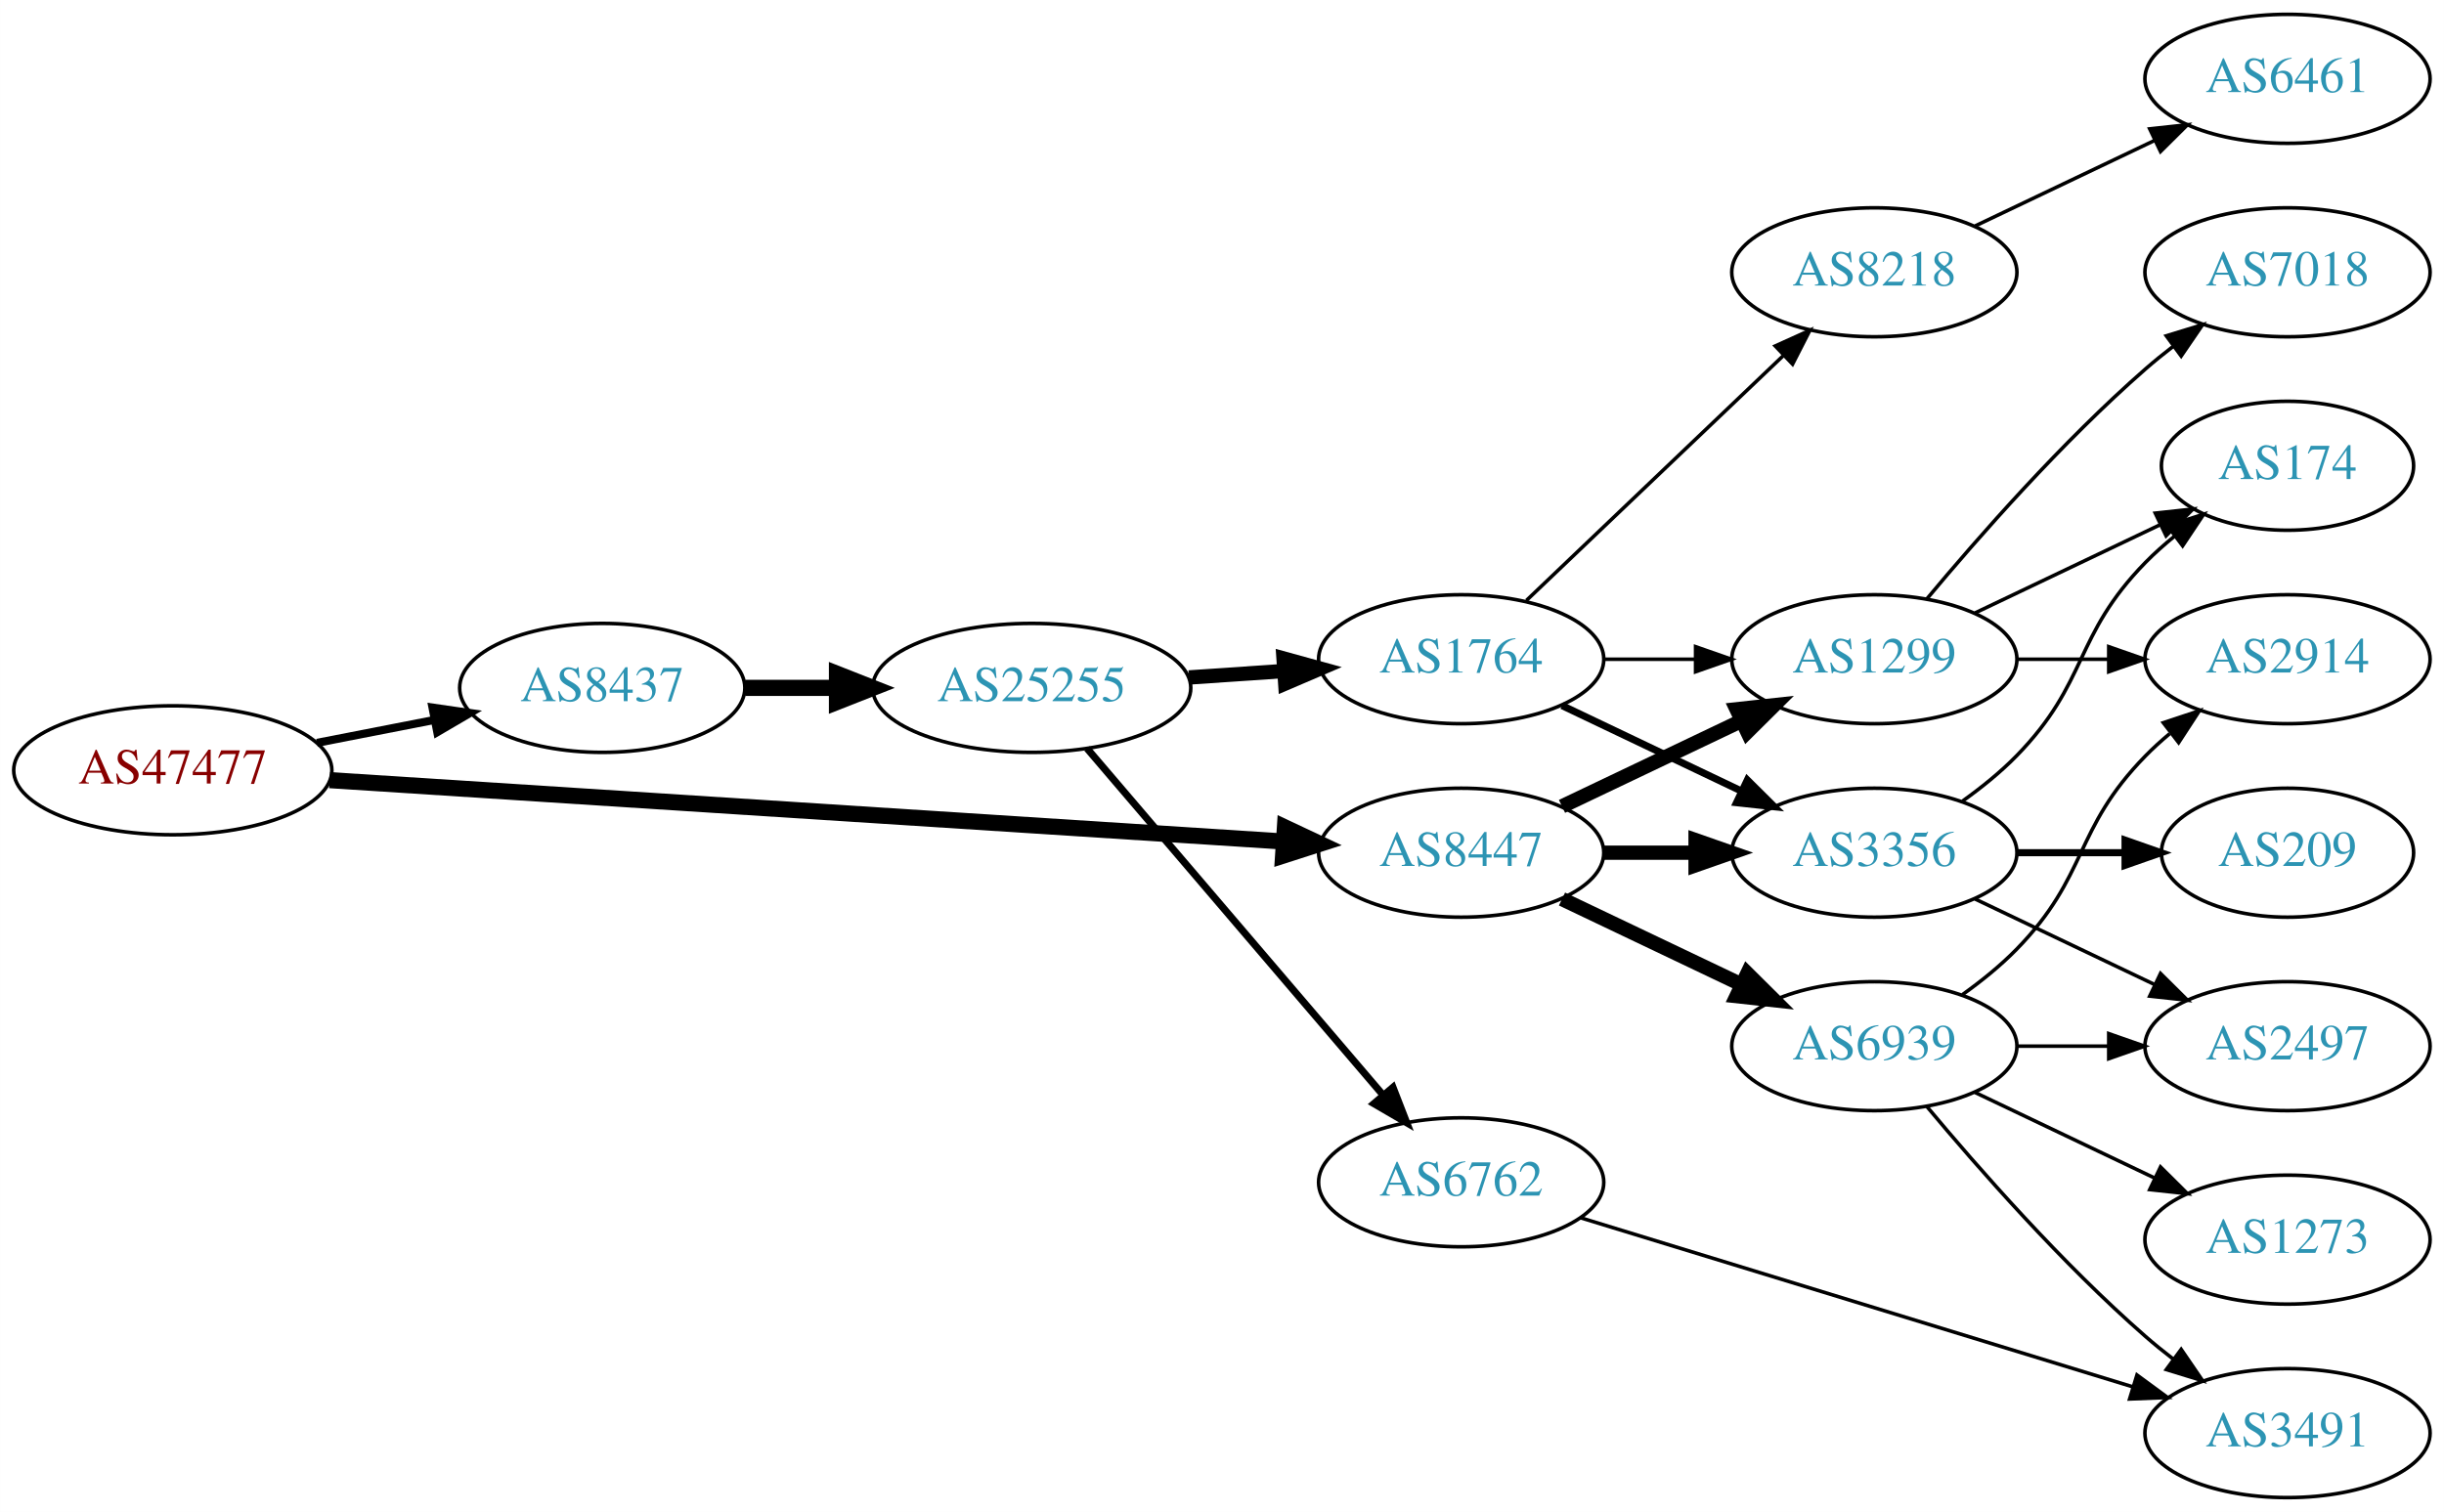
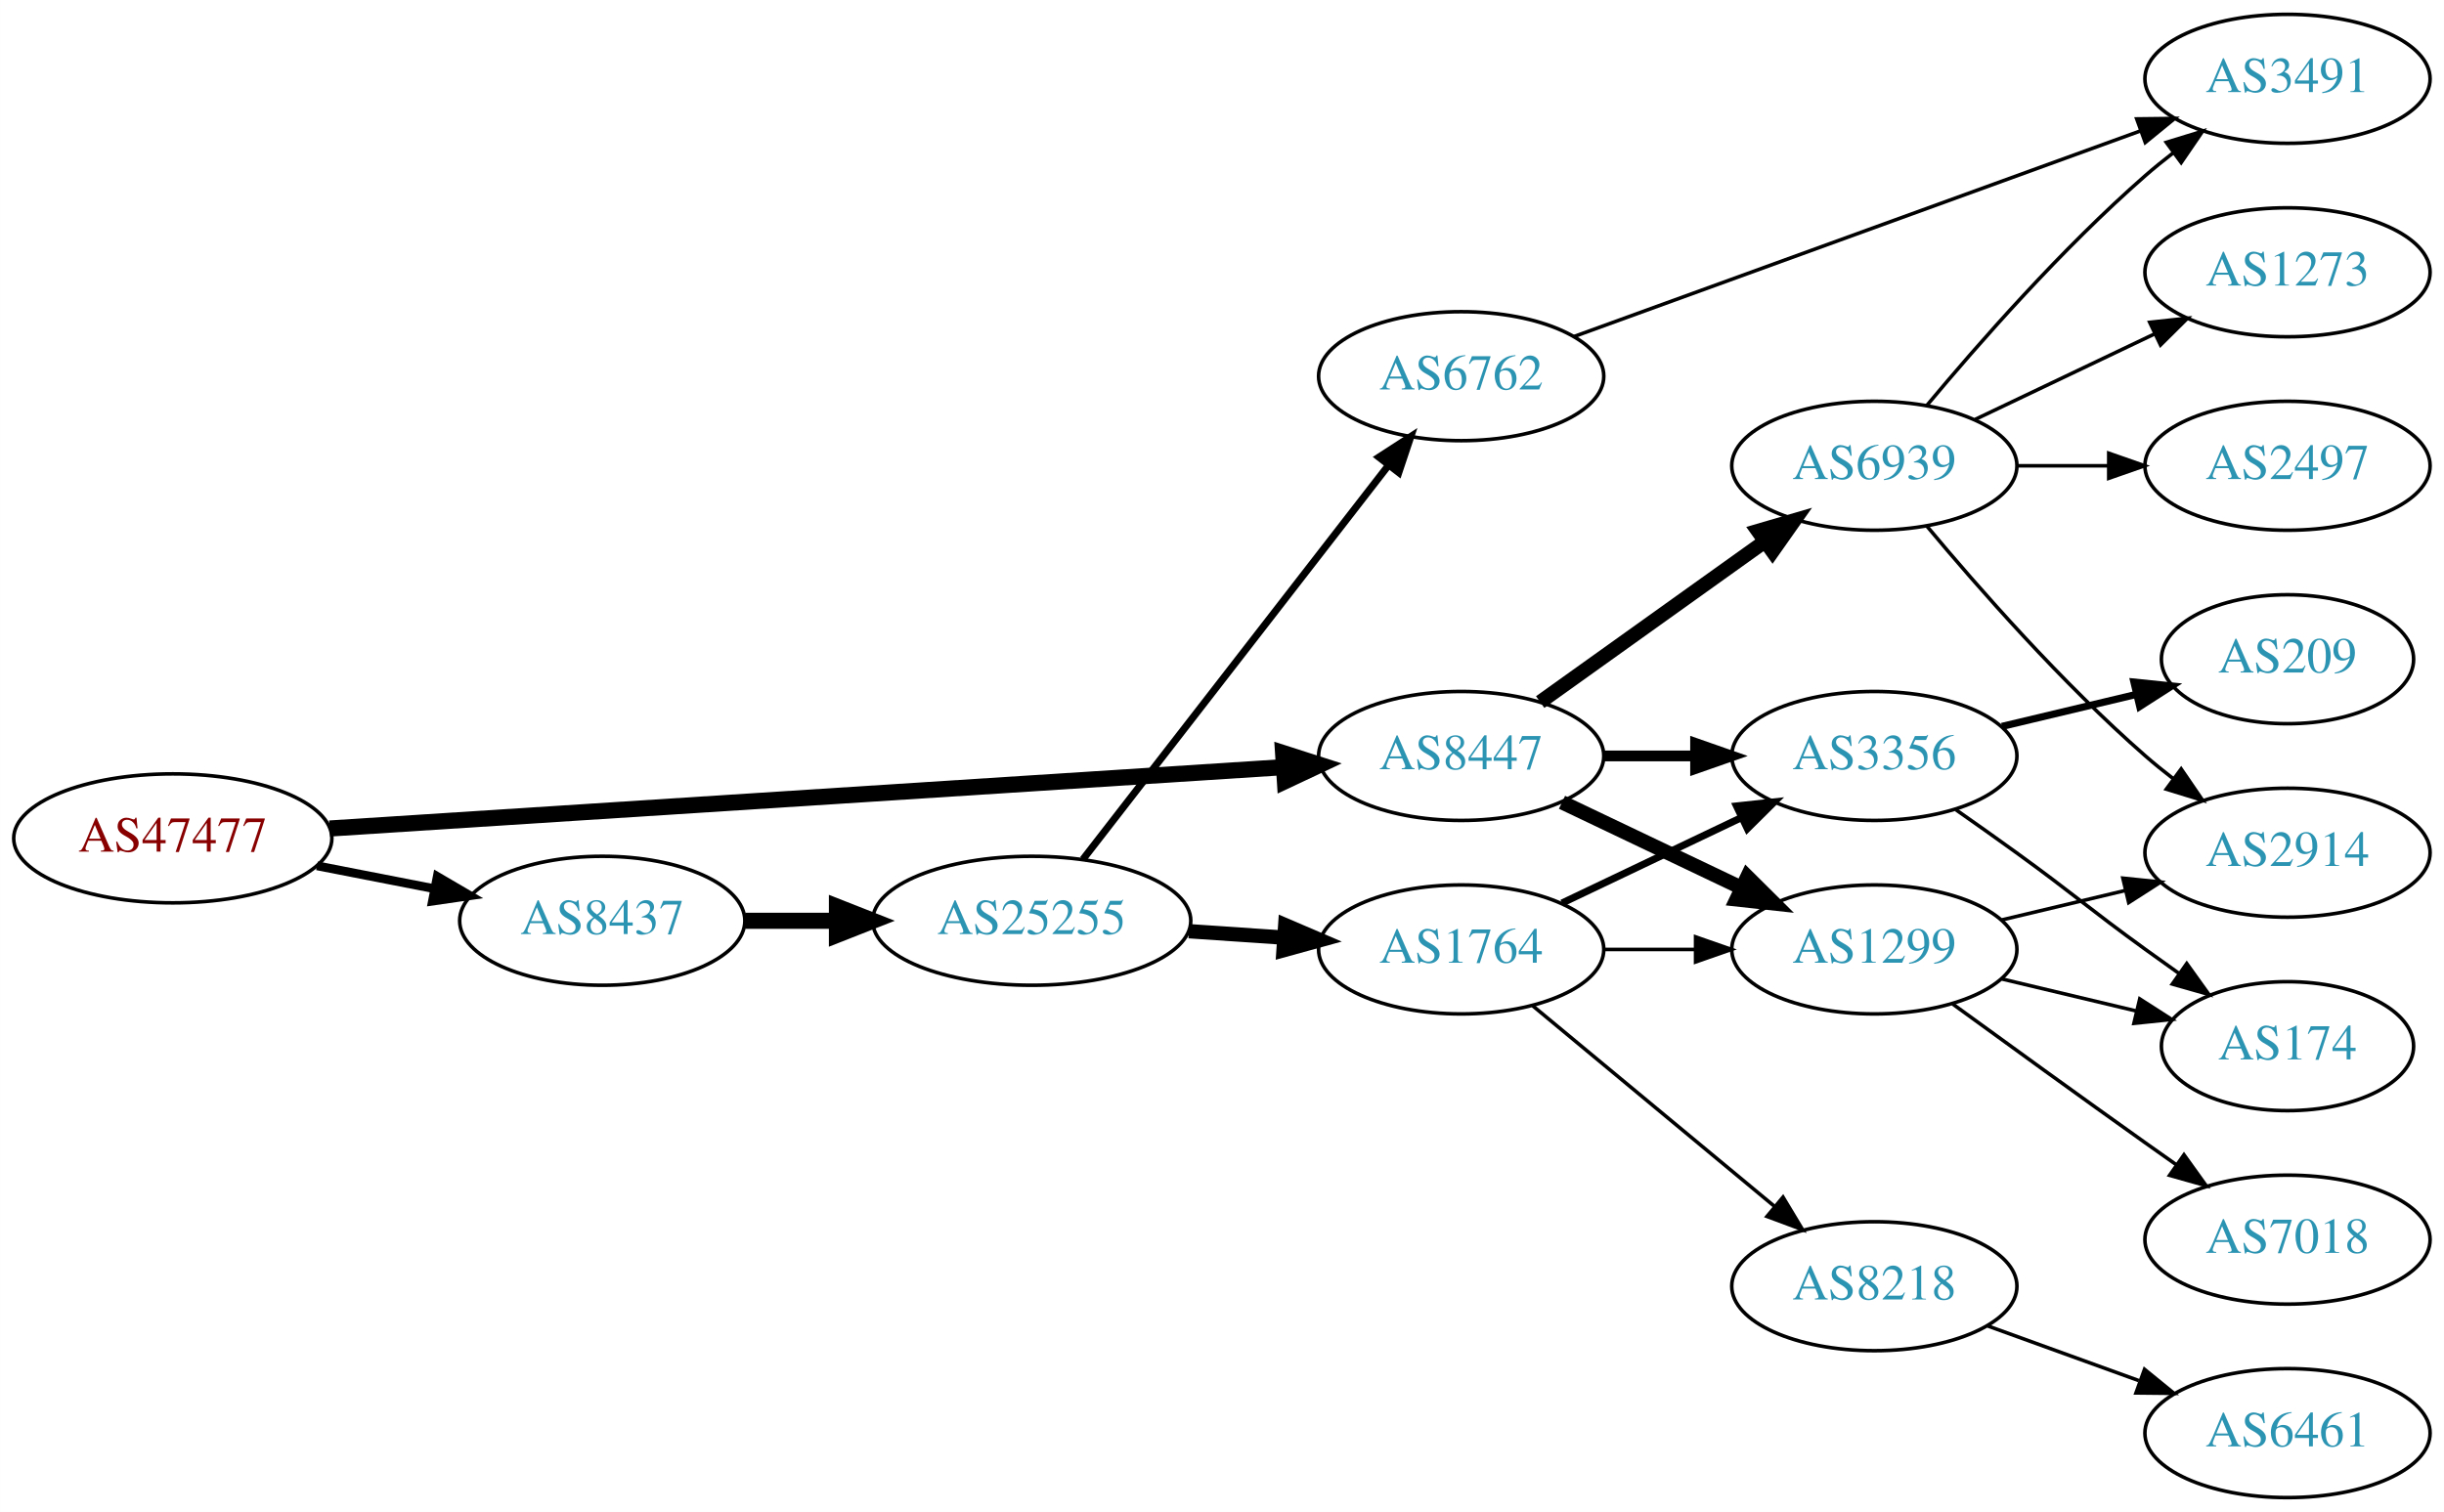
<svg xmlns="http://www.w3.org/2000/svg" xmlns:xlink="http://www.w3.org/1999/xlink" width="682pt" height="422pt" viewBox="0.00 0.00 681.96 422.00">
  <g id="graph0" class="graph" transform="scale(1 1) rotate(0) translate(4 418)">
    <polygon fill="white" stroke="none" points="-4,4 -4,-418 677.956,-418 677.956,4 -4,4" />
    <g id="node1" class="node">
      <g id="a_node1">
        <a xlink:href="/asn/47477" xlink:title="AS47477 ~ REWEA-AS [AT]">
-           <ellipse fill="#ffffff" stroke="black" cx="44.196" cy="-203" rx="44.393" ry="18" />
-           <text text-anchor="middle" x="44.196" y="-199.3" font-family="Times,serif" font-size="14.00" fill="#880000">AS47477</text>
+           <ellipse fill="#ffffff" stroke="black" cx="44.196" cy="-184" rx="44.393" ry="18" />
+           <text text-anchor="middle" x="44.196" y="-180.3" font-family="Times,serif" font-size="14.00" fill="#880000">AS47477</text>
        </a>
      </g>
    </g>
    <g id="node2" class="node">
      <g id="a_node2">
        <a xlink:href="/asn/8437" xlink:title="AS8437 ~ Hutchison Drei Austria GmbH [AT]">
-           <ellipse fill="#ffffff" stroke="black" cx="164.039" cy="-226" rx="39.794" ry="18" />
-           <text text-anchor="middle" x="164.039" y="-222.3" font-family="Times,serif" font-size="14.00" fill="#2c94b3">AS8437</text>
+           <ellipse fill="#ffffff" stroke="black" cx="164.039" cy="-161" rx="39.794" ry="18" />
+           <text text-anchor="middle" x="164.039" y="-157.3" font-family="Times,serif" font-size="14.00" fill="#2c94b3">AS8437</text>
        </a>
      </g>
    </g>
    <g id="edge1" class="edge">
-       <path fill="none" stroke="black" stroke-width="2.25" d="M84.436,-210.659C94.888,-212.699 106.274,-214.921 117.052,-217.025" />
-       <polygon fill="black" stroke="black" stroke-width="2.25" points="116.664,-220.515 127.149,-218.995 118.005,-213.644 116.664,-220.515" />
+       <path fill="none" stroke="black" stroke-width="2.455" d="M84.436,-176.341C94.888,-174.301 106.274,-172.079 117.052,-169.975" />
+       <polygon fill="black" stroke="black" stroke-width="2.455" points="118.005,-173.356 127.149,-168.005 116.664,-166.485 118.005,-173.356" />
    </g>
    <g id="node3" class="node">
      <g id="a_node3">
        <a xlink:href="/asn/8447" xlink:title="AS8447 ~ A1 Telekom Austria AG [AT]">
-           <ellipse fill="#ffffff" stroke="black" cx="403.724" cy="-180" rx="39.794" ry="18" />
-           <text text-anchor="middle" x="403.724" y="-176.3" font-family="Times,serif" font-size="14.00" fill="#2c94b3">AS8447</text>
+           <ellipse fill="#ffffff" stroke="black" cx="403.724" cy="-207" rx="39.794" ry="18" />
+           <text text-anchor="middle" x="403.724" y="-203.3" font-family="Times,serif" font-size="14.00" fill="#2c94b3">AS8447</text>
        </a>
      </g>
    </g>
    <g id="edge2" class="edge">
-       <path fill="none" stroke="black" stroke-width="4.5" d="M87.967,-200.249C154.785,-195.95 283.55,-187.667 353.904,-183.141" />
-       <polygon fill="black" stroke="black" stroke-width="4.5" points="354.535,-187.046 364.261,-182.474 354.029,-179.187 354.535,-187.046" />
+       <path fill="none" stroke="black" stroke-width="4.5" d="M87.967,-186.751C154.785,-191.05 283.55,-199.333 353.904,-203.859" />
+       <polygon fill="black" stroke="black" stroke-width="4.5" points="354.029,-207.813 364.261,-204.526 354.535,-199.954 354.029,-207.813" />
    </g>
    <g id="node4" class="node">
      <g id="a_node4">
        <a xlink:href="/asn/25255" xlink:title="AS25255 ~ ==&gt; TELE2 AUSTRIA &lt;== [AT]">
-           <ellipse fill="#ffffff" stroke="black" cx="283.881" cy="-226" rx="44.393" ry="18" />
-           <text text-anchor="middle" x="283.881" y="-222.3" font-family="Times,serif" font-size="14.00" fill="#2c94b3">AS25255</text>
+           <ellipse fill="#ffffff" stroke="black" cx="283.881" cy="-161" rx="44.393" ry="18" />
+           <text text-anchor="middle" x="283.881" y="-157.3" font-family="Times,serif" font-size="14.00" fill="#2c94b3">AS25255</text>
        </a>
      </g>
    </g>
    <g id="edge3" class="edge">
-       <path fill="none" stroke="black" stroke-width="4.5" d="M203.951,-226C212.054,-226 220.729,-226 229.255,-226" />
-       <polygon fill="black" stroke="black" stroke-width="4.5" points="229.533,-229.938 239.533,-226 229.533,-222.063 229.533,-229.938" />
+       <path fill="none" stroke="black" stroke-width="4.5" d="M203.951,-161C212.054,-161 220.729,-161 229.255,-161" />
+       <polygon fill="black" stroke="black" stroke-width="4.5" points="229.533,-164.938 239.533,-161 229.533,-157.063 229.533,-164.938" />
+     </g>
+     <g id="node7" class="node">
+       <g id="a_node7">
+         <a xlink:href="/asn/1299" xlink:title="AS1299 ~ Telia Carrier [EU]">
+           <ellipse fill="#ffffff" stroke="black" cx="519.017" cy="-153" rx="39.794" ry="18" />
+           <text text-anchor="middle" x="519.017" y="-149.3" font-family="Times,serif" font-size="14.00" fill="#2c94b3">AS1299</text>
+         </a>
+       </g>
+     </g>
+     <g id="edge13" class="edge">
+       <path fill="none" stroke="black" stroke-width="4" d="M431.86,-194.066C446.854,-186.919 465.675,-177.948 481.898,-170.215" />
+       <polygon fill="black" stroke="black" stroke-width="4" points="483.581,-173.291 491.102,-165.829 480.569,-166.972 483.581,-173.291" />
+     </g>
+     <g id="node8" class="node">
+       <g id="a_node8">
+         <a xlink:href="/asn/3356" xlink:title="AS3356 ~ Level 3 Parent, LLC [US]">
+           <ellipse fill="#ffffff" stroke="black" cx="519.017" cy="-207" rx="39.794" ry="18" />
+           <text text-anchor="middle" x="519.017" y="-203.3" font-family="Times,serif" font-size="14.00" fill="#2c94b3">AS3356</text>
+         </a>
+       </g>
+     </g>
+     <g id="edge15" class="edge">
+       <path fill="none" stroke="black" stroke-width="3" d="M443.396,-207C451.599,-207 460.363,-207 468.895,-207" />
+       <polygon fill="black" stroke="black" stroke-width="3" points="469.134,-210.5 479.134,-207 469.134,-203.5 469.134,-210.5" />
+     </g>
+     <g id="node14" class="node">
+       <g id="a_node14">
+         <a xlink:href="/asn/6939" xlink:title="AS6939 ~ Hurricane Electric LLC [US]">
+           <ellipse fill="#ffffff" stroke="black" cx="519.017" cy="-288" rx="39.794" ry="18" />
+           <text text-anchor="middle" x="519.017" y="-284.3" font-family="Times,serif" font-size="14.00" fill="#2c94b3">AS6939</text>
+         </a>
+       </g>
+     </g>
+     <g id="edge14" class="edge">
+       <path fill="none" stroke="black" stroke-width="4" d="M425.768,-222.046C443.382,-234.639 468.721,-252.755 488.386,-266.816" />
+       <polygon fill="black" stroke="black" stroke-width="4" points="486.531,-269.791 496.701,-272.76 490.602,-264.097 486.531,-269.791" />
+     </g>
+     <g id="node5" class="node">
+       <g id="a_node5">
+         <a xlink:href="/asn/1764" xlink:title="AS1764 ~ NEXTLAYER-AS [AT]">
+           <ellipse fill="#ffffff" stroke="black" cx="403.724" cy="-153" rx="39.794" ry="18" />
+           <text text-anchor="middle" x="403.724" y="-149.3" font-family="Times,serif" font-size="14.00" fill="#2c94b3">AS1764</text>
+         </a>
+       </g>
+     </g>
+     <g id="edge4" class="edge">
+       <path fill="none" stroke="black" stroke-width="4" d="M327.758,-158.089C336.367,-157.505 345.47,-156.887 354.253,-156.291" />
+       <polygon fill="black" stroke="black" stroke-width="4" points="354.628,-159.773 364.368,-155.604 354.154,-152.789 354.628,-159.773" />
+     </g>
+     <g id="node6" class="node">
+       <g id="a_node6">
+         <a xlink:href="/asn/6762" xlink:title="AS6762 ~ TELECOM ITALIA SPARKLE S.p.A. [IT]">
+           <ellipse fill="#ffffff" stroke="black" cx="403.724" cy="-313" rx="39.794" ry="18" />
+           <text text-anchor="middle" x="403.724" y="-309.3" font-family="Times,serif" font-size="14.00" fill="#2c94b3">AS6762</text>
+         </a>
+       </g>
+     </g>
+     <g id="edge5" class="edge">
+       <path fill="none" stroke="black" stroke-width="2" d="M298.17,-178.141C318.968,-204.967 359.309,-257.002 383.346,-288.005" />
+       <polygon fill="black" stroke="black" stroke-width="2" points="380.77,-290.395 389.663,-296.154 386.302,-286.106 380.77,-290.395" />
+     </g>
+     <g id="edge6" class="edge">
+       <path fill="none" stroke="black" d="M443.396,-153C451.599,-153 460.363,-153 468.895,-153" />
+       <polygon fill="black" stroke="black" points="469.134,-156.5 479.134,-153 469.134,-149.5 469.134,-156.5" />
+     </g>
+     <g id="edge7" class="edge">
+       <path fill="none" stroke="black" stroke-width="2" d="M431.86,-165.934C446.854,-173.081 465.675,-182.052 481.898,-189.785" />
+       <polygon fill="black" stroke="black" stroke-width="2" points="480.569,-193.028 491.102,-194.171 483.581,-186.709 480.569,-193.028" />
    </g>
    <g id="node9" class="node">
      <g id="a_node9">
-         <a xlink:href="/asn/3356" xlink:title="AS3356 ~ Level 3 Parent, LLC [US]">
-           <ellipse fill="#ffffff" stroke="black" cx="519.017" cy="-180" rx="39.794" ry="18" />
-           <text text-anchor="middle" x="519.017" y="-176.3" font-family="Times,serif" font-size="14.00" fill="#2c94b3">AS3356</text>
-         </a>
-       </g>
-     </g>
-     <g id="edge16" class="edge">
-       <path fill="none" stroke="black" stroke-width="4" d="M443.396,-180C451.599,-180 460.363,-180 468.895,-180" />
-       <polygon fill="black" stroke="black" stroke-width="4" points="469.134,-183.5 479.134,-180 469.134,-176.5 469.134,-183.5" />
+         <a xlink:href="/asn/8218" xlink:title="AS8218 ~ legacy Neotelecoms [FR]">
+           <ellipse fill="#ffffff" stroke="black" cx="519.017" cy="-59" rx="39.794" ry="18" />
+           <text text-anchor="middle" x="519.017" y="-55.3" font-family="Times,serif" font-size="14.00" fill="#2c94b3">AS8218</text>
+         </a>
+       </g>
+     </g>
+     <g id="edge8" class="edge">
+       <path fill="none" stroke="black" d="M423.686,-137.267C442.149,-121.948 470.386,-98.52 491.156,-81.287" />
+       <polygon fill="black" stroke="black" points="493.531,-83.864 498.992,-74.785 489.061,-78.477 493.531,-83.864" />
+     </g>
+     <g id="node13" class="node">
+       <g id="a_node13">
+         <a xlink:href="/asn/3491" xlink:title="AS3491 ~ PCCW Global, Inc. [US]">
+           <ellipse fill="#ffffff" stroke="black" cx="634.31" cy="-396" rx="39.794" ry="18" />
+           <text text-anchor="middle" x="634.31" y="-392.3" font-family="Times,serif" font-size="14.00" fill="#2c94b3">AS3491</text>
+         </a>
+       </g>
+     </g>
+     <g id="edge12" class="edge">
+       <path fill="none" stroke="black" d="M435.078,-324.022C475.81,-338.811 548.24,-365.111 593.362,-381.495" />
+       <polygon fill="black" stroke="black" points="592.236,-384.809 602.83,-384.933 594.625,-378.23 592.236,-384.809" />
+     </g>
+     <g id="node12" class="node">
+       <g id="a_node12">
+         <a xlink:href="/asn/174" xlink:title="AS174 ~ Cogent Communications [US]">
+           <ellipse fill="#ffffff" stroke="black" cx="634.31" cy="-126" rx="35.194" ry="18" />
+           <text text-anchor="middle" x="634.31" y="-122.3" font-family="Times,serif" font-size="14.00" fill="#2c94b3">AS174</text>
+         </a>
+       </g>
+     </g>
+     <g id="edge22" class="edge">
+       <path fill="none" stroke="black" d="M554.624,-144.752C566.418,-141.942 579.723,-138.771 591.991,-135.847" />
+       <polygon fill="black" stroke="black" points="593.08,-139.186 601.996,-133.463 591.457,-132.376 593.08,-139.186" />
+     </g>
+     <g id="node15" class="node">
+       <g id="a_node15">
+         <a xlink:href="/asn/2914" xlink:title="AS2914 ~ NTT America, Inc. [US]">
+           <ellipse fill="#ffffff" stroke="black" cx="634.31" cy="-180" rx="39.794" ry="18" />
+           <text text-anchor="middle" x="634.31" y="-176.3" font-family="Times,serif" font-size="14.00" fill="#2c94b3">AS2914</text>
+         </a>
+       </g>
+     </g>
+     <g id="edge20" class="edge">
+       <path fill="none" stroke="black" d="M554.624,-161.248C565.495,-163.838 577.65,-166.735 589.092,-169.462" />
+       <polygon fill="black" stroke="black" points="588.375,-172.889 598.914,-171.803 589.998,-166.08 588.375,-172.889" />
+     </g>
+     <g id="node18" class="node">
+       <g id="a_node18">
+         <a xlink:href="/asn/7018" xlink:title="AS7018 ~ AT&amp;T Services, Inc. [US]">
+           <ellipse fill="#ffffff" stroke="black" cx="634.31" cy="-72" rx="39.794" ry="18" />
+           <text text-anchor="middle" x="634.31" y="-68.3" font-family="Times,serif" font-size="14.00" fill="#2c94b3">AS7018</text>
+         </a>
+       </g>
+     </g>
+     <g id="edge21" class="edge">
+       <path fill="none" stroke="black" d="M540.865,-137.778C555.799,-126.909 576.413,-111.975 594.663,-99 597.484,-96.995 600.427,-94.915 603.375,-92.841" />
+       <polygon fill="black" stroke="black" points="605.421,-95.681 611.599,-87.074 601.402,-89.95 605.421,-95.681" />
+     </g>
+     <g id="node11" class="node">
+       <g id="a_node11">
+         <a xlink:href="/asn/209" xlink:title="AS209 ~ CenturyLink Communications, LLC [US]">
+           <ellipse fill="#ffffff" stroke="black" cx="634.31" cy="-234" rx="35.194" ry="18" />
+           <text text-anchor="middle" x="634.31" y="-230.3" font-family="Times,serif" font-size="14.00" fill="#2c94b3">AS209</text>
+         </a>
+       </g>
+     </g>
+     <g id="edge10" class="edge">
+       <path fill="none" stroke="black" stroke-width="2" d="M554.624,-215.248C566.418,-218.058 579.723,-221.229 591.991,-224.153" />
+       <polygon fill="black" stroke="black" stroke-width="2" points="591.457,-227.624 601.996,-226.537 593.08,-220.814 591.457,-227.624" />
+     </g>
+     <g id="edge11" class="edge">
+       <path fill="none" stroke="black" d="M541.774,-191.991C547.308,-188.121 553.227,-183.936 558.663,-180 574.863,-168.271 578.463,-164.729 594.663,-153 597.692,-150.807 600.871,-148.537 604.049,-146.287" />
+       <polygon fill="black" stroke="black" points="606.192,-149.059 612.36,-140.445 602.166,-143.333 606.192,-149.059" />
    </g>
    <g id="node10" class="node">
      <g id="a_node10">
-         <a xlink:href="/asn/1299" xlink:title="AS1299 ~ Telia Carrier [EU]">
-           <ellipse fill="#ffffff" stroke="black" cx="519.017" cy="-234" rx="39.794" ry="18" />
-           <text text-anchor="middle" x="519.017" y="-230.3" font-family="Times,serif" font-size="14.00" fill="#2c94b3">AS1299</text>
-         </a>
-       </g>
-     </g>
-     <g id="edge14" class="edge">
-       <path fill="none" stroke="black" stroke-width="4" d="M431.86,-192.934C446.854,-200.081 465.675,-209.052 481.898,-216.785" />
-       <polygon fill="black" stroke="black" stroke-width="4" points="480.569,-220.028 491.102,-221.171 483.581,-213.709 480.569,-220.028" />
-     </g>
-     <g id="node15" class="node">
-       <g id="a_node15">
-         <a xlink:href="/asn/6939" xlink:title="AS6939 ~ Hurricane Electric LLC [US]">
-           <ellipse fill="#ffffff" stroke="black" cx="519.017" cy="-126" rx="39.794" ry="18" />
-           <text text-anchor="middle" x="519.017" y="-122.3" font-family="Times,serif" font-size="14.00" fill="#2c94b3">AS6939</text>
-         </a>
-       </g>
-     </g>
-     <g id="edge15" class="edge">
-       <path fill="none" stroke="black" stroke-width="4" d="M431.86,-167.066C446.854,-159.919 465.675,-150.948 481.898,-143.215" />
-       <polygon fill="black" stroke="black" stroke-width="4" points="483.581,-146.291 491.102,-138.829 480.569,-139.972 483.581,-146.291" />
-     </g>
-     <g id="node5" class="node">
-       <g id="a_node5">
-         <a xlink:href="/asn/6762" xlink:title="AS6762 ~ TELECOM ITALIA SPARKLE S.p.A. [IT]">
-           <ellipse fill="#ffffff" stroke="black" cx="403.724" cy="-88" rx="39.794" ry="18" />
-           <text text-anchor="middle" x="403.724" y="-84.3" font-family="Times,serif" font-size="14.00" fill="#2c94b3">AS6762</text>
-         </a>
-       </g>
-     </g>
-     <g id="edge4" class="edge">
-       <path fill="none" stroke="black" stroke-width="2" d="M299.331,-209.078C320.028,-184.841 358.228,-140.107 381.952,-112.325" />
-       <polygon fill="black" stroke="black" stroke-width="2" points="384.692,-114.506 388.524,-104.629 379.368,-109.961 384.692,-114.506" />
-     </g>
-     <g id="node6" class="node">
-       <g id="a_node6">
-         <a xlink:href="/asn/1764" xlink:title="AS1764 ~ NEXTLAYER-AS [AT]">
-           <ellipse fill="#ffffff" stroke="black" cx="403.724" cy="-234" rx="39.794" ry="18" />
-           <text text-anchor="middle" x="403.724" y="-230.3" font-family="Times,serif" font-size="14.00" fill="#2c94b3">AS1764</text>
-         </a>
-       </g>
-     </g>
-     <g id="edge5" class="edge">
-       <path fill="none" stroke="black" stroke-width="4" d="M327.758,-228.911C336.367,-229.495 345.47,-230.113 354.253,-230.709" />
-       <polygon fill="black" stroke="black" stroke-width="4" points="354.154,-234.211 364.368,-231.396 354.628,-227.227 354.154,-234.211" />
-     </g>
-     <g id="node7" class="node">
-       <g id="a_node7">
-         <a xlink:href="/asn/3491" xlink:title="AS3491 ~ PCCW Global, Inc. [US]">
+         <a xlink:href="/asn/6461" xlink:title="AS6461 ~ Zayo Bandwidth [US]">
          <ellipse fill="#ffffff" stroke="black" cx="634.31" cy="-18" rx="39.794" ry="18" />
-           <text text-anchor="middle" x="634.31" y="-14.3" font-family="Times,serif" font-size="14.00" fill="#2c94b3">AS3491</text>
-         </a>
-       </g>
-     </g>
-     <g id="edge6" class="edge">
-       <path fill="none" stroke="black" d="M436.99,-78.119C477.378,-65.751 546.648,-44.538 591.182,-30.901" />
-       <polygon fill="black" stroke="black" points="592.302,-34.218 600.839,-27.944 590.252,-27.525 592.302,-34.218" />
-     </g>
-     <g id="node8" class="node">
-       <g id="a_node8">
-         <a xlink:href="/asn/8218" xlink:title="AS8218 ~ legacy Neotelecoms [FR]">
-           <ellipse fill="#ffffff" stroke="black" cx="519.017" cy="-342" rx="39.794" ry="18" />
-           <text text-anchor="middle" x="519.017" y="-338.3" font-family="Times,serif" font-size="14.00" fill="#2c94b3">AS8218</text>
-         </a>
-       </g>
-     </g>
-     <g id="edge7" class="edge">
-       <path fill="none" stroke="black" d="M421.931,-250.403C441.006,-268.587 471.926,-298.063 493.523,-318.651" />
-       <polygon fill="black" stroke="black" points="491.366,-321.43 501.019,-325.797 496.196,-316.363 491.366,-321.43" />
-     </g>
-     <g id="edge8" class="edge">
-       <path fill="none" stroke="black" stroke-width="2" d="M431.86,-221.066C446.854,-213.919 465.675,-204.948 481.898,-197.215" />
-       <polygon fill="black" stroke="black" stroke-width="2" points="483.581,-200.291 491.102,-192.829 480.569,-193.972 483.581,-200.291" />
+           <text text-anchor="middle" x="634.31" y="-14.3" font-family="Times,serif" font-size="14.00" fill="#2c94b3">AS6461</text>
+         </a>
+       </g>
    </g>
    <g id="edge9" class="edge">
-       <path fill="none" stroke="black" d="M443.396,-234C451.599,-234 460.363,-234 468.895,-234" />
-       <polygon fill="black" stroke="black" points="469.134,-237.5 479.134,-234 469.134,-230.5 469.134,-237.5" />
-     </g>
-     <g id="node11" class="node">
-       <g id="a_node11">
-         <a xlink:href="/asn/6461" xlink:title="AS6461 ~ Zayo Bandwidth [US]">
-           <ellipse fill="#ffffff" stroke="black" cx="634.31" cy="-396" rx="39.794" ry="18" />
-           <text text-anchor="middle" x="634.31" y="-392.3" font-family="Times,serif" font-size="14.00" fill="#2c94b3">AS6461</text>
-         </a>
-       </g>
-     </g>
-     <g id="edge10" class="edge">
-       <path fill="none" stroke="black" d="M547.153,-354.934C562.147,-362.081 580.968,-371.052 597.191,-378.785" />
-       <polygon fill="black" stroke="black" points="595.862,-382.028 606.395,-383.171 598.874,-375.709 595.862,-382.028" />
-     </g>
-     <g id="node12" class="node">
-       <g id="a_node12">
-         <a xlink:href="/asn/209" xlink:title="AS209 ~ CenturyLink Communications, LLC [US]">
-           <ellipse fill="#ffffff" stroke="black" cx="634.31" cy="-180" rx="35.194" ry="18" />
-           <text text-anchor="middle" x="634.31" y="-176.3" font-family="Times,serif" font-size="14.00" fill="#2c94b3">AS209</text>
-         </a>
-       </g>
-     </g>
-     <g id="edge11" class="edge">
-       <path fill="none" stroke="black" stroke-width="2" d="M558.689,-180C568.394,-180 578.885,-180 588.848,-180" />
-       <polygon fill="black" stroke="black" stroke-width="2" points="588.984,-183.5 598.984,-180 588.984,-176.5 588.984,-183.5" />
-     </g>
-     <g id="node13" class="node">
-       <g id="a_node13">
-         <a xlink:href="/asn/2497" xlink:title="AS2497 ~ Internet Initiative Japan Inc. [JP]">
-           <ellipse fill="#ffffff" stroke="black" cx="634.31" cy="-126" rx="39.794" ry="18" />
-           <text text-anchor="middle" x="634.31" y="-122.3" font-family="Times,serif" font-size="14.00" fill="#2c94b3">AS2497</text>
-         </a>
-       </g>
-     </g>
-     <g id="edge12" class="edge">
-       <path fill="none" stroke="black" d="M547.153,-167.066C562.147,-159.919 580.968,-150.948 597.191,-143.215" />
-       <polygon fill="black" stroke="black" points="598.874,-146.291 606.395,-138.829 595.862,-139.972 598.874,-146.291" />
-     </g>
-     <g id="node14" class="node">
-       <g id="a_node14">
-         <a xlink:href="/asn/174" xlink:title="AS174 ~ Cogent Communications [US]">
-           <ellipse fill="#ffffff" stroke="black" cx="634.31" cy="-288" rx="35.194" ry="18" />
-           <text text-anchor="middle" x="634.31" y="-284.3" font-family="Times,serif" font-size="14.00" fill="#2c94b3">AS174</text>
-         </a>
-       </g>
-     </g>
-     <g id="edge13" class="edge">
-       <path fill="none" stroke="black" d="M543.611,-194.389C548.867,-198.148 554.198,-202.437 558.663,-207 578.836,-227.617 574.491,-240.383 594.663,-261 597.142,-263.534 599.889,-265.983 602.741,-268.304" />
-       <polygon fill="black" stroke="black" points="600.833,-271.248 610.927,-274.468 605.044,-265.657 600.833,-271.248" />
+       <path fill="none" stroke="black" d="M550.675,-47.905C563.648,-43.21 578.941,-37.676 592.822,-32.652" />
+       <polygon fill="black" stroke="black" points="594.414,-35.798 602.626,-29.104 592.032,-29.216 594.414,-35.798" />
    </g>
    <g id="edge17" class="edge">
-       <path fill="none" stroke="black" d="M547.153,-246.934C562.585,-254.29 582.07,-263.577 598.606,-271.459" />
-       <polygon fill="black" stroke="black" points="597.414,-274.768 607.947,-275.911 600.426,-268.449 597.414,-274.768" />
+       <path fill="none" stroke="black" d="M533.647,-304.817C547.929,-321.929 571.476,-348.745 594.663,-369 597.129,-371.154 599.767,-373.294 602.465,-375.372" />
+       <polygon fill="black" stroke="black" points="600.49,-378.264 610.619,-381.37 604.638,-372.625 600.49,-378.264" />
+     </g>
+     <g id="edge16" class="edge">
+       <path fill="none" stroke="black" d="M533.647,-271.183C547.929,-254.071 571.476,-227.255 594.663,-207 597.129,-204.846 599.767,-202.706 602.465,-200.628" />
+       <polygon fill="black" stroke="black" points="604.638,-203.375 610.619,-194.63 600.49,-197.736 604.638,-203.375" />
    </g>
    <g id="node16" class="node">
      <g id="a_node16">
-         <a xlink:href="/asn/2914" xlink:title="AS2914 ~ NTT America, Inc. [US]">
-           <ellipse fill="#ffffff" stroke="black" cx="634.31" cy="-234" rx="39.794" ry="18" />
-           <text text-anchor="middle" x="634.31" y="-230.3" font-family="Times,serif" font-size="14.00" fill="#2c94b3">AS2914</text>
+         <a xlink:href="/asn/1273" xlink:title="AS1273 ~ Vodafone Group PLC [EU]">
+           <ellipse fill="#ffffff" stroke="black" cx="634.31" cy="-342" rx="39.794" ry="18" />
+           <text text-anchor="middle" x="634.31" y="-338.3" font-family="Times,serif" font-size="14.00" fill="#2c94b3">AS1273</text>
        </a>
      </g>
    </g>
    <g id="edge18" class="edge">
-       <path fill="none" stroke="black" d="M558.689,-234C566.892,-234 575.656,-234 584.188,-234" />
-       <polygon fill="black" stroke="black" points="584.427,-237.5 594.427,-234 584.427,-230.5 584.427,-237.5" />
+       <path fill="none" stroke="black" d="M547.153,-300.934C562.147,-308.081 580.968,-317.052 597.191,-324.785" />
+       <polygon fill="black" stroke="black" points="595.862,-328.028 606.395,-329.171 598.874,-321.709 595.862,-328.028" />
    </g>
    <g id="node17" class="node">
      <g id="a_node17">
-         <a xlink:href="/asn/7018" xlink:title="AS7018 ~ AT&amp;T Services, Inc. [US]">
-           <ellipse fill="#ffffff" stroke="black" cx="634.31" cy="-342" rx="39.794" ry="18" />
-           <text text-anchor="middle" x="634.31" y="-338.3" font-family="Times,serif" font-size="14.00" fill="#2c94b3">AS7018</text>
+         <a xlink:href="/asn/2497" xlink:title="AS2497 ~ Internet Initiative Japan Inc. [JP]">
+           <ellipse fill="#ffffff" stroke="black" cx="634.31" cy="-288" rx="39.794" ry="18" />
+           <text text-anchor="middle" x="634.31" y="-284.3" font-family="Times,serif" font-size="14.00" fill="#2c94b3">AS2497</text>
        </a>
      </g>
    </g>
    <g id="edge19" class="edge">
-       <path fill="none" stroke="black" d="M533.647,-250.817C547.929,-267.929 571.476,-294.745 594.663,-315 597.129,-317.154 599.767,-319.294 602.465,-321.372" />
-       <polygon fill="black" stroke="black" points="600.49,-324.264 610.619,-327.37 604.638,-318.625 600.49,-324.264" />
-     </g>
-     <g id="edge23" class="edge">
-       <path fill="none" stroke="black" d="M533.647,-109.183C547.929,-92.071 571.476,-65.255 594.663,-45 597.129,-42.846 599.767,-40.706 602.465,-38.628" />
-       <polygon fill="black" stroke="black" points="604.638,-41.375 610.619,-32.63 600.49,-35.736 604.638,-41.375" />
-     </g>
-     <g id="edge22" class="edge">
-       <path fill="none" stroke="black" d="M558.689,-126C566.892,-126 575.656,-126 584.188,-126" />
-       <polygon fill="black" stroke="black" points="584.427,-129.5 594.427,-126 584.427,-122.5 584.427,-129.5" />
-     </g>
-     <g id="edge21" class="edge">
-       <path fill="none" stroke="black" d="M543.611,-140.389C548.867,-144.148 554.198,-148.437 558.663,-153 578.836,-173.617 574.491,-186.383 594.663,-207 596.756,-209.139 599.039,-211.218 601.416,-213.21" />
-       <polygon fill="black" stroke="black" points="599.66,-216.275 609.716,-219.611 603.934,-210.732 599.66,-216.275" />
-     </g>
-     <g id="node18" class="node">
-       <g id="a_node18">
-         <a xlink:href="/asn/1273" xlink:title="AS1273 ~ Vodafone Group PLC [EU]">
-           <ellipse fill="#ffffff" stroke="black" cx="634.31" cy="-72" rx="39.794" ry="18" />
-           <text text-anchor="middle" x="634.31" y="-68.3" font-family="Times,serif" font-size="14.00" fill="#2c94b3">AS1273</text>
-         </a>
-       </g>
-     </g>
-     <g id="edge20" class="edge">
-       <path fill="none" stroke="black" d="M547.153,-113.066C562.147,-105.919 580.968,-96.948 597.191,-89.215" />
-       <polygon fill="black" stroke="black" points="598.874,-92.291 606.395,-84.829 595.862,-85.972 598.874,-92.291" />
+       <path fill="none" stroke="black" d="M558.689,-288C566.892,-288 575.656,-288 584.188,-288" />
+       <polygon fill="black" stroke="black" points="584.427,-291.5 594.427,-288 584.427,-284.5 584.427,-291.5" />
    </g>
  </g>
</svg>
